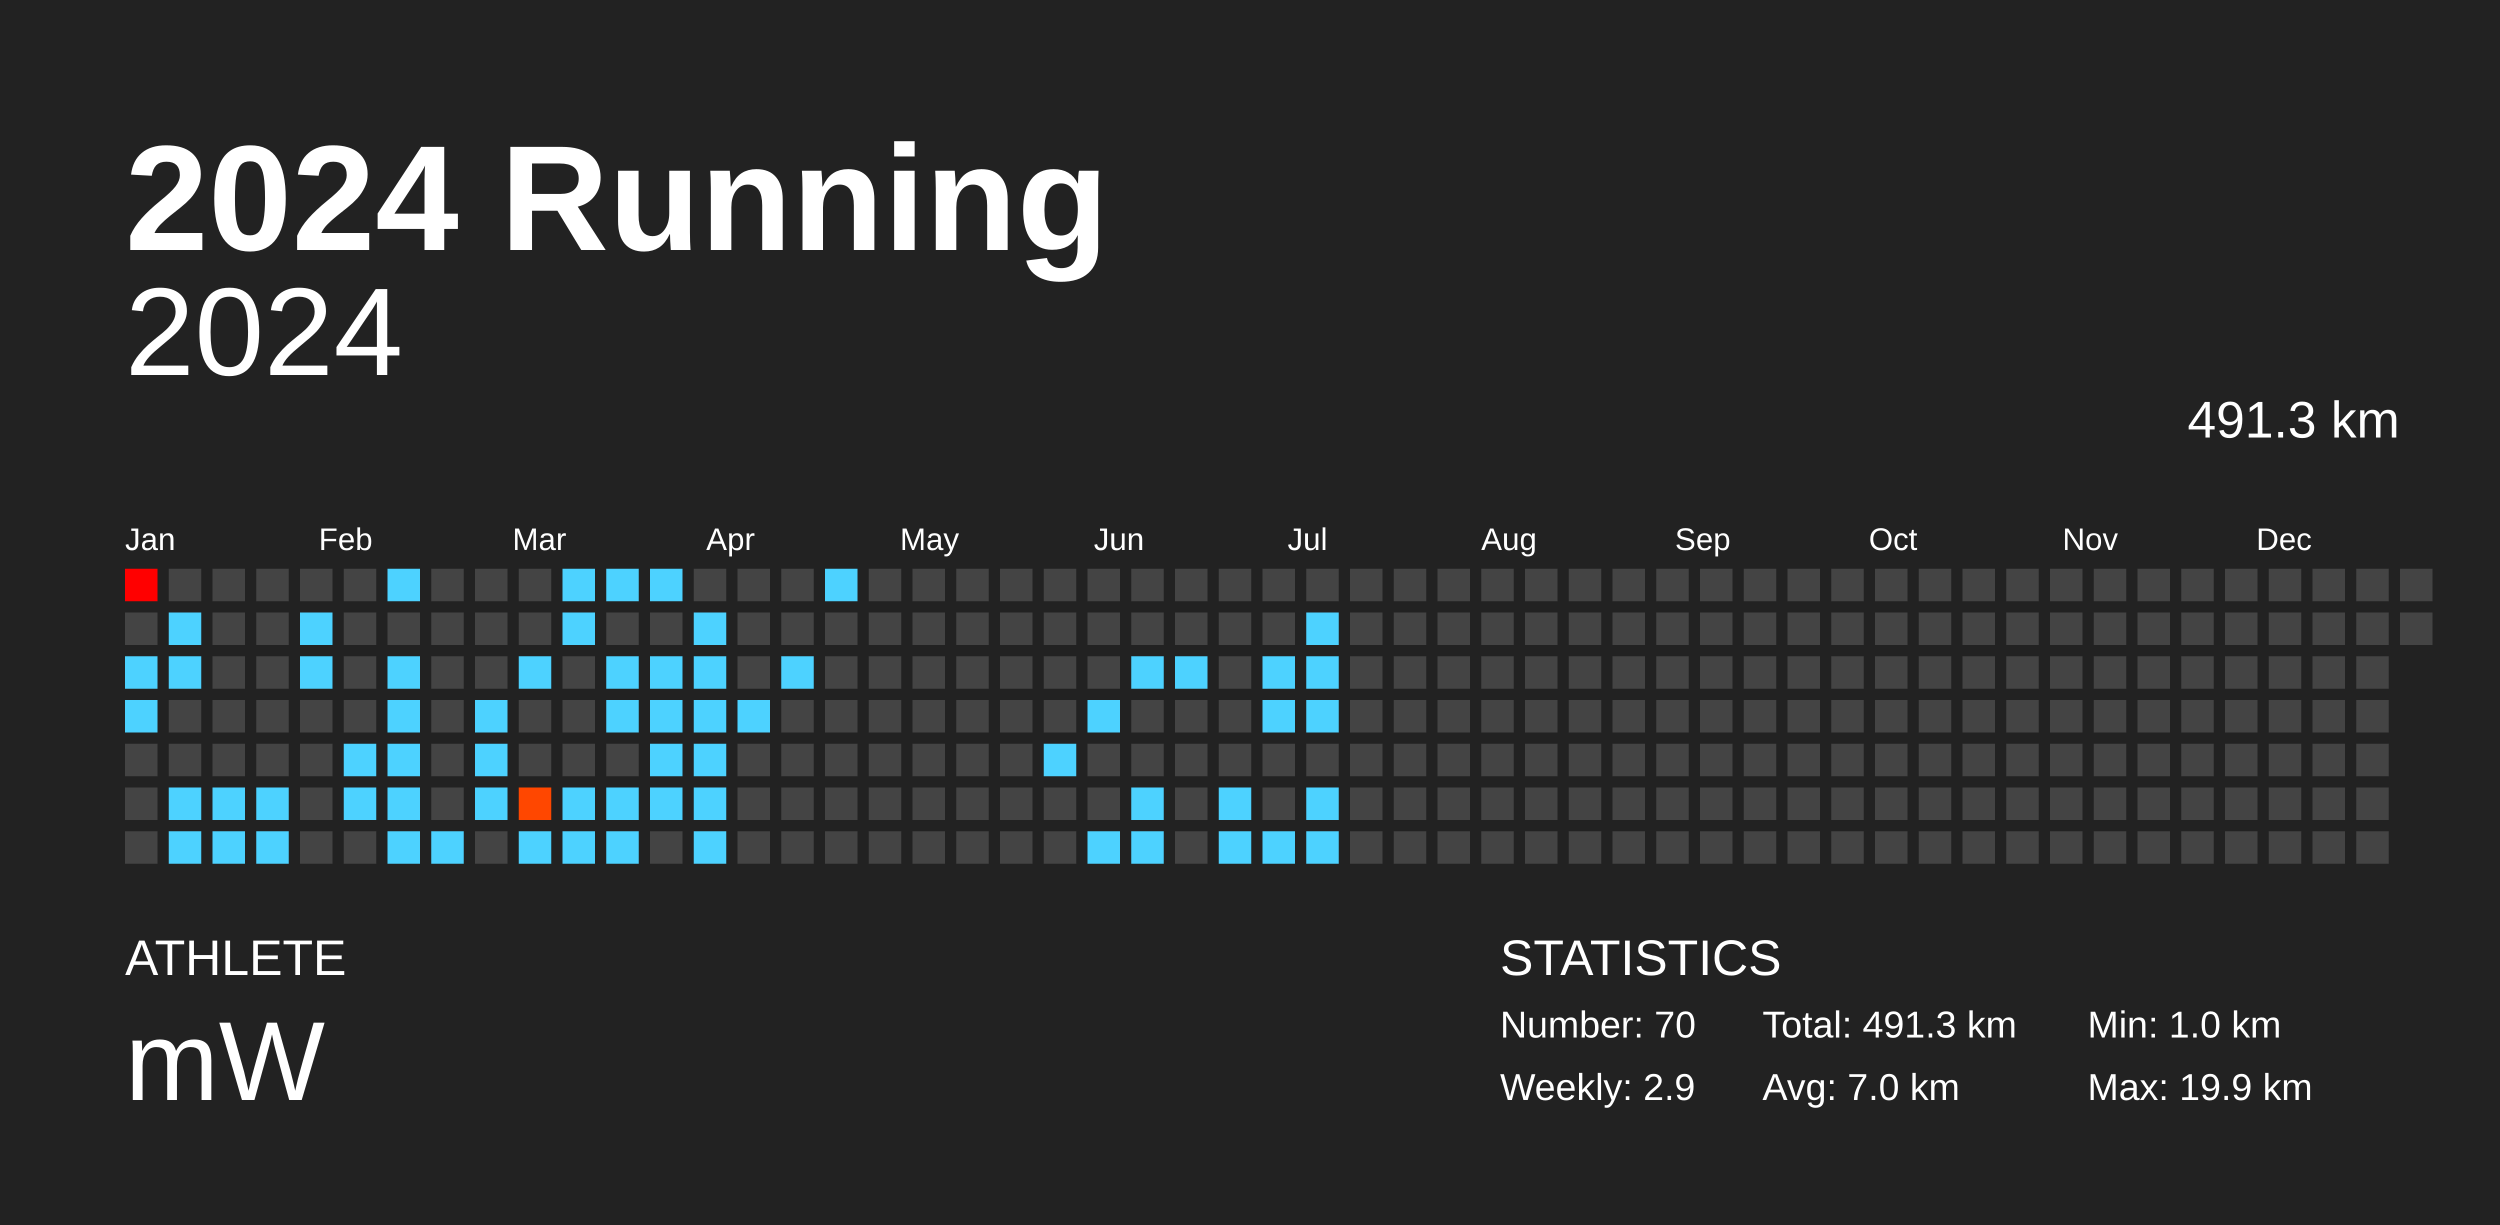
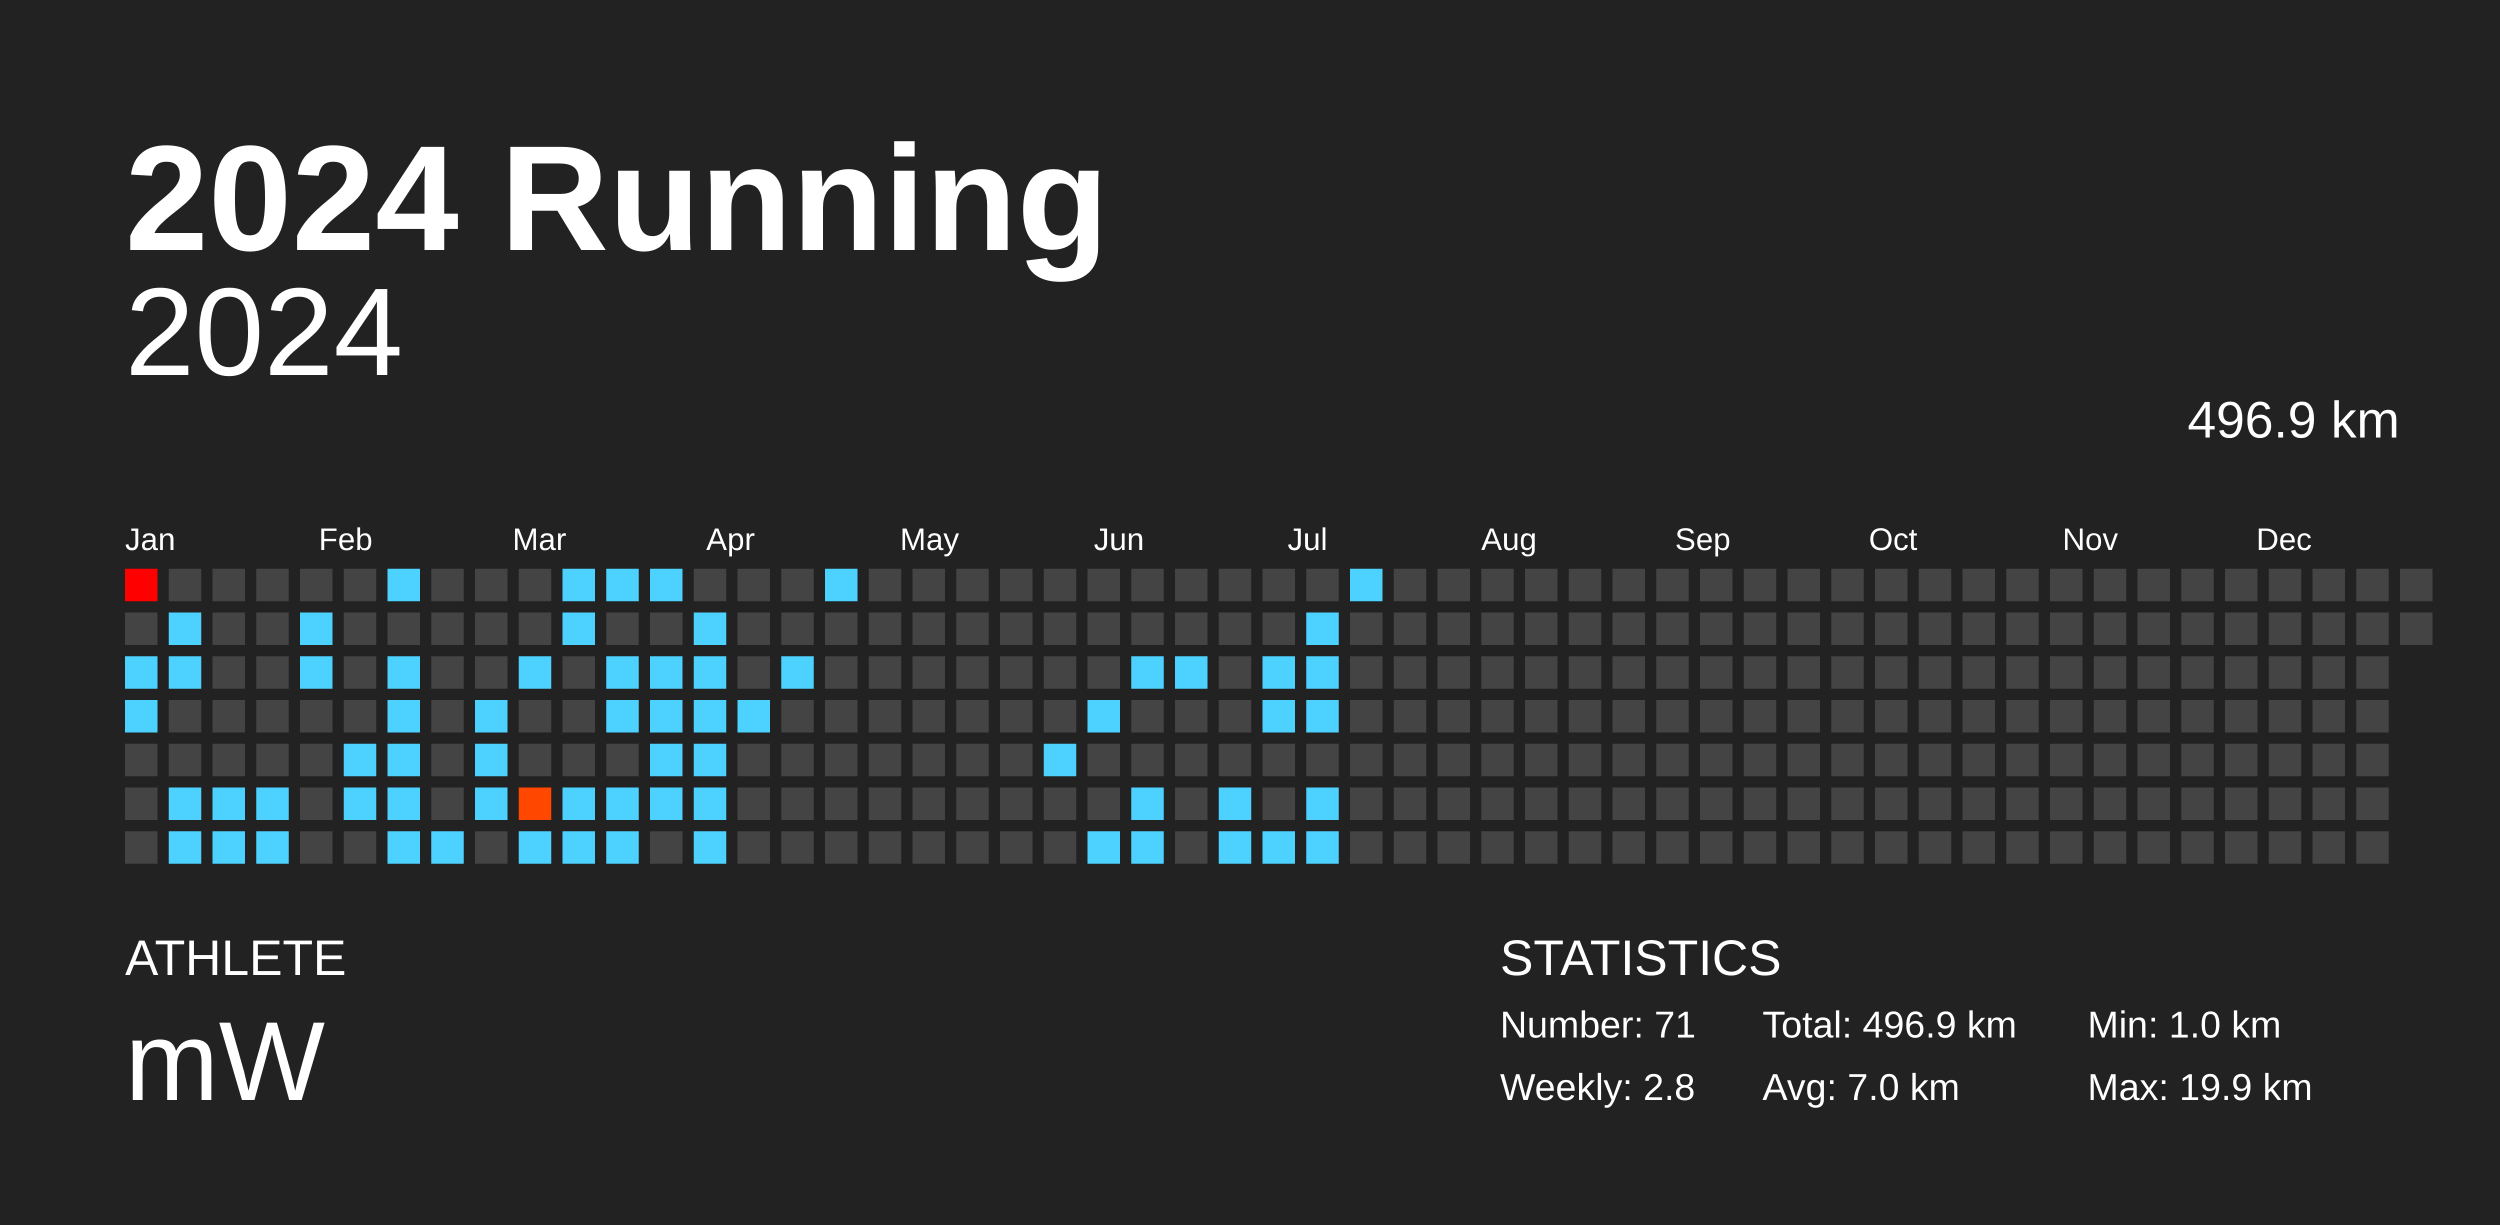
<svg xmlns="http://www.w3.org/2000/svg" baseProfile="full" height="98mm" version="1.1" viewBox="0,0,200,98" width="200mm">
  <defs />
  <rect fill="#222222" height="98" width="200" x="0" y="0" />
  <text fill="#FFFFFF" style="font-size:12px; font-family:Arial; font-weight:bold;" x="10" y="20">2024 Running</text>
  <text fill="#FFFFFF" style="font-size:4px; font-family:Arial" x="10" y="78">ATHLETE</text>
  <text fill="#FFFFFF" style="font-size:9px; font-family:Arial" x="10" y="88">mW</text>
  <text fill="#FFFFFF" style="font-size:4px; font-family:Arial" x="120" y="78">STATISTICS</text>
-   <text fill="#FFFFFF" style="font-size:3px; font-family:Arial" x="120" y="83">Number: 70</text>
-   <text fill="#FFFFFF" style="font-size:3px; font-family:Arial" x="120" y="88">Weekly: 2.9</text>
-   <text fill="#FFFFFF" style="font-size:3px; font-family:Arial" x="141" y="83">Total: 491.3 km</text>
+   <text fill="#FFFFFF" style="font-size:3px; font-family:Arial" x="120" y="83">Number: 71</text>
+   <text fill="#FFFFFF" style="font-size:3px; font-family:Arial" x="120" y="88">Weekly: 2.8</text>
+   <text fill="#FFFFFF" style="font-size:3px; font-family:Arial" x="141" y="83">Total: 496.9 km</text>
  <text fill="#FFFFFF" style="font-size:3px; font-family:Arial" x="141" y="88">Avg: 7.0 km</text>
  <text fill="#FFFFFF" style="font-size:3px; font-family:Arial" x="167" y="83">Min: 1.0 km</text>
  <text fill="#FFFFFF" style="font-size:3px; font-family:Arial" x="167" y="88">Max: 19.9 km</text>
  <text alignment-baseline="hanging" fill="#FFFFFF" style="font-size:10.0px; font-family:Arial;" x="10" y="30">2024</text>
-   <text alignment-baseline="hanging" fill="#FFFFFF" style="font-size:4.125px; font-family:Arial;" x="175" y="35">491.3 km</text>
+   <text alignment-baseline="hanging" fill="#FFFFFF" style="font-size:4.125px; font-family:Arial;" x="175" y="35">496.9 km</text>
  <text fill="#FFFFFF" style="font-size:2.5px; font-family:Arial" x="10.0" y="44">Jan</text>
  <text fill="#FFFFFF" style="font-size:2.5px; font-family:Arial" x="25.5" y="44">Feb</text>
  <text fill="#FFFFFF" style="font-size:2.5px; font-family:Arial" x="41.0" y="44">Mar</text>
  <text fill="#FFFFFF" style="font-size:2.5px; font-family:Arial" x="56.5" y="44">Apr</text>
  <text fill="#FFFFFF" style="font-size:2.5px; font-family:Arial" x="72.0" y="44">May</text>
  <text fill="#FFFFFF" style="font-size:2.5px; font-family:Arial" x="87.5" y="44">Jun</text>
  <text fill="#FFFFFF" style="font-size:2.5px; font-family:Arial" x="103.0" y="44">Jul</text>
  <text fill="#FFFFFF" style="font-size:2.5px; font-family:Arial" x="118.5" y="44">Aug</text>
  <text fill="#FFFFFF" style="font-size:2.5px; font-family:Arial" x="134.0" y="44">Sep</text>
  <text fill="#FFFFFF" style="font-size:2.5px; font-family:Arial" x="149.5" y="44">Oct</text>
  <text fill="#FFFFFF" style="font-size:2.5px; font-family:Arial" x="165.0" y="44">Nov</text>
  <text fill="#FFFFFF" style="font-size:2.5px; font-family:Arial" x="180.5" y="44">Dec</text>
  <rect fill="red" height="2.6" width="2.6" x="10.0" y="45.5" />
  <rect fill="#444444" height="2.6" width="2.6" x="10.0" y="49.0" />
  <rect fill="#4dd2ff" height="2.6" width="2.6" x="10.0" y="52.5" />
  <rect fill="#4dd2ff" height="2.6" width="2.6" x="10.0" y="56.0" />
  <rect fill="#444444" height="2.6" width="2.6" x="10.0" y="59.5" />
  <rect fill="#444444" height="2.6" width="2.6" x="10.0" y="63.0" />
  <rect fill="#444444" height="2.6" width="2.6" x="10.0" y="66.5" />
  <rect fill="#444444" height="2.6" width="2.6" x="13.5" y="45.5" />
  <rect fill="#4dd2ff" height="2.6" width="2.6" x="13.5" y="49.0" />
  <rect fill="#4dd2ff" height="2.6" width="2.6" x="13.5" y="52.5" />
  <rect fill="#444444" height="2.6" width="2.6" x="13.5" y="56.0" />
  <rect fill="#444444" height="2.6" width="2.6" x="13.5" y="59.5" />
  <rect fill="#4dd2ff" height="2.6" width="2.6" x="13.5" y="63.0" />
  <rect fill="#4dd2ff" height="2.6" width="2.6" x="13.5" y="66.5" />
  <rect fill="#444444" height="2.6" width="2.6" x="17.0" y="45.5" />
  <rect fill="#444444" height="2.6" width="2.6" x="17.0" y="49.0" />
  <rect fill="#444444" height="2.6" width="2.6" x="17.0" y="52.5" />
  <rect fill="#444444" height="2.6" width="2.6" x="17.0" y="56.0" />
  <rect fill="#444444" height="2.6" width="2.6" x="17.0" y="59.5" />
  <rect fill="#4dd2ff" height="2.6" width="2.6" x="17.0" y="63.0" />
  <rect fill="#4dd2ff" height="2.6" width="2.6" x="17.0" y="66.5" />
  <rect fill="#444444" height="2.6" width="2.6" x="20.5" y="45.5" />
  <rect fill="#444444" height="2.6" width="2.6" x="20.5" y="49.0" />
  <rect fill="#444444" height="2.6" width="2.6" x="20.5" y="52.5" />
  <rect fill="#444444" height="2.6" width="2.6" x="20.5" y="56.0" />
  <rect fill="#444444" height="2.6" width="2.6" x="20.5" y="59.5" />
  <rect fill="#4dd2ff" height="2.6" width="2.6" x="20.5" y="63.0" />
  <rect fill="#4dd2ff" height="2.6" width="2.6" x="20.5" y="66.5" />
  <rect fill="#444444" height="2.6" width="2.6" x="24.0" y="45.5" />
  <rect fill="#4dd2ff" height="2.6" width="2.6" x="24.0" y="49.0" />
  <rect fill="#4dd2ff" height="2.6" width="2.6" x="24.0" y="52.5" />
  <rect fill="#444444" height="2.6" width="2.6" x="24.0" y="56.0" />
  <rect fill="#444444" height="2.6" width="2.6" x="24.0" y="59.5" />
  <rect fill="#444444" height="2.6" width="2.6" x="24.0" y="63.0" />
  <rect fill="#444444" height="2.6" width="2.6" x="24.0" y="66.5" />
  <rect fill="#444444" height="2.6" width="2.6" x="27.5" y="45.5" />
  <rect fill="#444444" height="2.6" width="2.6" x="27.5" y="49.0" />
  <rect fill="#444444" height="2.6" width="2.6" x="27.5" y="52.5" />
  <rect fill="#444444" height="2.6" width="2.6" x="27.5" y="56.0" />
  <rect fill="#4dd2ff" height="2.6" width="2.6" x="27.5" y="59.5" />
  <rect fill="#4dd2ff" height="2.6" width="2.6" x="27.5" y="63.0" />
  <rect fill="#444444" height="2.6" width="2.6" x="27.5" y="66.5" />
  <rect fill="#4dd2ff" height="2.6" width="2.6" x="31.0" y="45.5" />
  <rect fill="#444444" height="2.6" width="2.6" x="31.0" y="49.0" />
  <rect fill="#4dd2ff" height="2.6" width="2.6" x="31.0" y="52.5" />
  <rect fill="#4dd2ff" height="2.6" width="2.6" x="31.0" y="56.0" />
  <rect fill="#4dd2ff" height="2.6" width="2.6" x="31.0" y="59.5" />
  <rect fill="#4dd2ff" height="2.6" width="2.6" x="31.0" y="63.0" />
  <rect fill="#4dd2ff" height="2.6" width="2.6" x="31.0" y="66.5" />
  <rect fill="#444444" height="2.6" width="2.6" x="34.5" y="45.5" />
  <rect fill="#444444" height="2.6" width="2.6" x="34.5" y="49.0" />
  <rect fill="#444444" height="2.6" width="2.6" x="34.5" y="52.5" />
  <rect fill="#444444" height="2.6" width="2.6" x="34.5" y="56.0" />
  <rect fill="#444444" height="2.6" width="2.6" x="34.5" y="59.5" />
  <rect fill="#444444" height="2.6" width="2.6" x="34.5" y="63.0" />
  <rect fill="#4dd2ff" height="2.6" width="2.6" x="34.5" y="66.5" />
  <rect fill="#444444" height="2.6" width="2.6" x="38.0" y="45.5" />
  <rect fill="#444444" height="2.6" width="2.6" x="38.0" y="49.0" />
  <rect fill="#444444" height="2.6" width="2.6" x="38.0" y="52.5" />
  <rect fill="#4dd2ff" height="2.6" width="2.6" x="38.0" y="56.0" />
  <rect fill="#4dd2ff" height="2.6" width="2.6" x="38.0" y="59.5" />
  <rect fill="#4dd2ff" height="2.6" width="2.6" x="38.0" y="63.0" />
  <rect fill="#444444" height="2.6" width="2.6" x="38.0" y="66.5" />
  <rect fill="#444444" height="2.6" width="2.6" x="41.5" y="45.5" />
  <rect fill="#444444" height="2.6" width="2.6" x="41.5" y="49.0" />
  <rect fill="#4dd2ff" height="2.6" width="2.6" x="41.5" y="52.5" />
  <rect fill="#444444" height="2.6" width="2.6" x="41.5" y="56.0" />
  <rect fill="#444444" height="2.6" width="2.6" x="41.5" y="59.5" />
  <rect fill="#ff4700" height="2.6" width="2.6" x="41.5" y="63.0" />
  <rect fill="#4dd2ff" height="2.6" width="2.6" x="41.5" y="66.5" />
  <rect fill="#4dd2ff" height="2.6" width="2.6" x="45.0" y="45.5" />
  <rect fill="#4dd2ff" height="2.6" width="2.6" x="45.0" y="49.0" />
  <rect fill="#444444" height="2.6" width="2.6" x="45.0" y="52.5" />
  <rect fill="#444444" height="2.6" width="2.6" x="45.0" y="56.0" />
  <rect fill="#444444" height="2.6" width="2.6" x="45.0" y="59.5" />
  <rect fill="#4dd2ff" height="2.6" width="2.6" x="45.0" y="63.0" />
  <rect fill="#4dd2ff" height="2.6" width="2.6" x="45.0" y="66.5" />
  <rect fill="#4dd2ff" height="2.6" width="2.6" x="48.5" y="45.5" />
  <rect fill="#444444" height="2.6" width="2.6" x="48.5" y="49.0" />
  <rect fill="#4dd2ff" height="2.6" width="2.6" x="48.5" y="52.5" />
  <rect fill="#4dd2ff" height="2.6" width="2.6" x="48.5" y="56.0" />
  <rect fill="#444444" height="2.6" width="2.6" x="48.5" y="59.5" />
  <rect fill="#4dd2ff" height="2.6" width="2.6" x="48.5" y="63.0" />
  <rect fill="#4dd2ff" height="2.6" width="2.6" x="48.5" y="66.5" />
  <rect fill="#4dd2ff" height="2.6" width="2.6" x="52.0" y="45.5" />
  <rect fill="#444444" height="2.6" width="2.6" x="52.0" y="49.0" />
  <rect fill="#4dd2ff" height="2.6" width="2.6" x="52.0" y="52.5" />
  <rect fill="#4dd2ff" height="2.6" width="2.6" x="52.0" y="56.0" />
  <rect fill="#4dd2ff" height="2.6" width="2.6" x="52.0" y="59.5" />
  <rect fill="#4dd2ff" height="2.6" width="2.6" x="52.0" y="63.0" />
  <rect fill="#444444" height="2.6" width="2.6" x="52.0" y="66.5" />
  <rect fill="#444444" height="2.6" width="2.6" x="55.5" y="45.5" />
  <rect fill="#4dd2ff" height="2.6" width="2.6" x="55.5" y="49.0" />
  <rect fill="#4dd2ff" height="2.6" width="2.6" x="55.5" y="52.5" />
  <rect fill="#4dd2ff" height="2.6" width="2.6" x="55.5" y="56.0" />
  <rect fill="#4dd2ff" height="2.6" width="2.6" x="55.5" y="59.5" />
  <rect fill="#4dd2ff" height="2.6" width="2.6" x="55.5" y="63.0" />
  <rect fill="#4dd2ff" height="2.6" width="2.6" x="55.5" y="66.5" />
  <rect fill="#444444" height="2.6" width="2.6" x="59.0" y="45.5" />
  <rect fill="#444444" height="2.6" width="2.6" x="59.0" y="49.0" />
  <rect fill="#444444" height="2.6" width="2.6" x="59.0" y="52.5" />
  <rect fill="#4dd2ff" height="2.6" width="2.6" x="59.0" y="56.0" />
  <rect fill="#444444" height="2.6" width="2.6" x="59.0" y="59.5" />
  <rect fill="#444444" height="2.6" width="2.6" x="59.0" y="63.0" />
  <rect fill="#444444" height="2.6" width="2.6" x="59.0" y="66.5" />
  <rect fill="#444444" height="2.6" width="2.6" x="62.5" y="45.5" />
  <rect fill="#444444" height="2.6" width="2.6" x="62.5" y="49.0" />
  <rect fill="#4dd2ff" height="2.6" width="2.6" x="62.5" y="52.5" />
  <rect fill="#444444" height="2.6" width="2.6" x="62.5" y="56.0" />
  <rect fill="#444444" height="2.6" width="2.6" x="62.5" y="59.5" />
  <rect fill="#444444" height="2.6" width="2.6" x="62.5" y="63.0" />
  <rect fill="#444444" height="2.6" width="2.6" x="62.5" y="66.5" />
  <rect fill="#4dd2ff" height="2.6" width="2.6" x="66.0" y="45.5" />
  <rect fill="#444444" height="2.6" width="2.6" x="66.0" y="49.0" />
  <rect fill="#444444" height="2.6" width="2.6" x="66.0" y="52.5" />
  <rect fill="#444444" height="2.6" width="2.6" x="66.0" y="56.0" />
  <rect fill="#444444" height="2.6" width="2.6" x="66.0" y="59.5" />
  <rect fill="#444444" height="2.6" width="2.6" x="66.0" y="63.0" />
  <rect fill="#444444" height="2.6" width="2.6" x="66.0" y="66.5" />
  <rect fill="#444444" height="2.6" width="2.6" x="69.5" y="45.5" />
  <rect fill="#444444" height="2.6" width="2.6" x="69.5" y="49.0" />
  <rect fill="#444444" height="2.6" width="2.6" x="69.5" y="52.5" />
  <rect fill="#444444" height="2.6" width="2.6" x="69.5" y="56.0" />
  <rect fill="#444444" height="2.6" width="2.6" x="69.5" y="59.5" />
  <rect fill="#444444" height="2.6" width="2.6" x="69.5" y="63.0" />
  <rect fill="#444444" height="2.6" width="2.6" x="69.5" y="66.5" />
  <rect fill="#444444" height="2.6" width="2.6" x="73.0" y="45.5" />
  <rect fill="#444444" height="2.6" width="2.6" x="73.0" y="49.0" />
  <rect fill="#444444" height="2.6" width="2.6" x="73.0" y="52.5" />
  <rect fill="#444444" height="2.6" width="2.6" x="73.0" y="56.0" />
  <rect fill="#444444" height="2.6" width="2.6" x="73.0" y="59.5" />
  <rect fill="#444444" height="2.6" width="2.6" x="73.0" y="63.0" />
  <rect fill="#444444" height="2.6" width="2.6" x="73.0" y="66.5" />
  <rect fill="#444444" height="2.6" width="2.6" x="76.5" y="45.5" />
  <rect fill="#444444" height="2.6" width="2.6" x="76.5" y="49.0" />
  <rect fill="#444444" height="2.6" width="2.6" x="76.5" y="52.5" />
  <rect fill="#444444" height="2.6" width="2.6" x="76.5" y="56.0" />
  <rect fill="#444444" height="2.6" width="2.6" x="76.5" y="59.5" />
  <rect fill="#444444" height="2.6" width="2.6" x="76.5" y="63.0" />
  <rect fill="#444444" height="2.6" width="2.6" x="76.5" y="66.5" />
  <rect fill="#444444" height="2.6" width="2.6" x="80.0" y="45.5" />
  <rect fill="#444444" height="2.6" width="2.6" x="80.0" y="49.0" />
  <rect fill="#444444" height="2.6" width="2.6" x="80.0" y="52.5" />
  <rect fill="#444444" height="2.6" width="2.6" x="80.0" y="56.0" />
  <rect fill="#444444" height="2.6" width="2.6" x="80.0" y="59.5" />
  <rect fill="#444444" height="2.6" width="2.6" x="80.0" y="63.0" />
  <rect fill="#444444" height="2.6" width="2.6" x="80.0" y="66.5" />
  <rect fill="#444444" height="2.6" width="2.6" x="83.5" y="45.5" />
  <rect fill="#444444" height="2.6" width="2.6" x="83.5" y="49.0" />
  <rect fill="#444444" height="2.6" width="2.6" x="83.5" y="52.5" />
  <rect fill="#444444" height="2.6" width="2.6" x="83.5" y="56.0" />
  <rect fill="#4dd2ff" height="2.6" width="2.6" x="83.5" y="59.5" />
  <rect fill="#444444" height="2.6" width="2.6" x="83.5" y="63.0" />
  <rect fill="#444444" height="2.6" width="2.6" x="83.5" y="66.5" />
  <rect fill="#444444" height="2.6" width="2.6" x="87.0" y="45.5" />
  <rect fill="#444444" height="2.6" width="2.6" x="87.0" y="49.0" />
  <rect fill="#444444" height="2.6" width="2.6" x="87.0" y="52.5" />
  <rect fill="#4dd2ff" height="2.6" width="2.6" x="87.0" y="56.0" />
  <rect fill="#444444" height="2.6" width="2.6" x="87.0" y="59.5" />
  <rect fill="#444444" height="2.6" width="2.6" x="87.0" y="63.0" />
  <rect fill="#4dd2ff" height="2.6" width="2.6" x="87.0" y="66.5" />
  <rect fill="#444444" height="2.6" width="2.6" x="90.5" y="45.5" />
  <rect fill="#444444" height="2.6" width="2.6" x="90.5" y="49.0" />
  <rect fill="#4dd2ff" height="2.6" width="2.6" x="90.5" y="52.5" />
  <rect fill="#444444" height="2.6" width="2.6" x="90.5" y="56.0" />
  <rect fill="#444444" height="2.6" width="2.6" x="90.5" y="59.5" />
  <rect fill="#4dd2ff" height="2.6" width="2.6" x="90.5" y="63.0" />
  <rect fill="#4dd2ff" height="2.6" width="2.6" x="90.5" y="66.5" />
  <rect fill="#444444" height="2.6" width="2.6" x="94.0" y="45.5" />
  <rect fill="#444444" height="2.6" width="2.6" x="94.0" y="49.0" />
  <rect fill="#4dd2ff" height="2.6" width="2.6" x="94.0" y="52.5" />
  <rect fill="#444444" height="2.6" width="2.6" x="94.0" y="56.0" />
  <rect fill="#444444" height="2.6" width="2.6" x="94.0" y="59.5" />
  <rect fill="#444444" height="2.6" width="2.6" x="94.0" y="63.0" />
  <rect fill="#444444" height="2.6" width="2.6" x="94.0" y="66.5" />
  <rect fill="#444444" height="2.6" width="2.6" x="97.5" y="45.5" />
  <rect fill="#444444" height="2.6" width="2.6" x="97.5" y="49.0" />
  <rect fill="#444444" height="2.6" width="2.6" x="97.5" y="52.5" />
  <rect fill="#444444" height="2.6" width="2.6" x="97.5" y="56.0" />
  <rect fill="#444444" height="2.6" width="2.6" x="97.5" y="59.5" />
  <rect fill="#4dd2ff" height="2.6" width="2.6" x="97.5" y="63.0" />
  <rect fill="#4dd2ff" height="2.6" width="2.6" x="97.5" y="66.5" />
  <rect fill="#444444" height="2.6" width="2.6" x="101.0" y="45.5" />
  <rect fill="#444444" height="2.6" width="2.6" x="101.0" y="49.0" />
  <rect fill="#4dd2ff" height="2.6" width="2.6" x="101.0" y="52.5" />
  <rect fill="#4dd2ff" height="2.6" width="2.6" x="101.0" y="56.0" />
  <rect fill="#444444" height="2.6" width="2.6" x="101.0" y="59.5" />
  <rect fill="#444444" height="2.6" width="2.6" x="101.0" y="63.0" />
  <rect fill="#4dd2ff" height="2.6" width="2.6" x="101.0" y="66.5" />
  <rect fill="#444444" height="2.6" width="2.6" x="104.5" y="45.5" />
  <rect fill="#4dd2ff" height="2.6" width="2.6" x="104.5" y="49.0" />
  <rect fill="#4dd2ff" height="2.6" width="2.6" x="104.5" y="52.5" />
  <rect fill="#4dd2ff" height="2.6" width="2.6" x="104.5" y="56.0" />
  <rect fill="#444444" height="2.6" width="2.6" x="104.5" y="59.5" />
  <rect fill="#4dd2ff" height="2.6" width="2.6" x="104.5" y="63.0" />
  <rect fill="#4dd2ff" height="2.6" width="2.6" x="104.5" y="66.5" />
-   <rect fill="#444444" height="2.6" width="2.6" x="108.0" y="45.5" />
+   <rect fill="#4dd2ff" height="2.6" width="2.6" x="108.0" y="45.5" />
  <rect fill="#444444" height="2.6" width="2.6" x="108.0" y="49.0" />
  <rect fill="#444444" height="2.6" width="2.6" x="108.0" y="52.5" />
  <rect fill="#444444" height="2.6" width="2.6" x="108.0" y="56.0" />
  <rect fill="#444444" height="2.6" width="2.6" x="108.0" y="59.5" />
  <rect fill="#444444" height="2.6" width="2.6" x="108.0" y="63.0" />
  <rect fill="#444444" height="2.6" width="2.6" x="108.0" y="66.5" />
  <rect fill="#444444" height="2.6" width="2.6" x="111.5" y="45.5" />
  <rect fill="#444444" height="2.6" width="2.6" x="111.5" y="49.0" />
  <rect fill="#444444" height="2.6" width="2.6" x="111.5" y="52.5" />
  <rect fill="#444444" height="2.6" width="2.6" x="111.5" y="56.0" />
  <rect fill="#444444" height="2.6" width="2.6" x="111.5" y="59.5" />
  <rect fill="#444444" height="2.6" width="2.6" x="111.5" y="63.0" />
  <rect fill="#444444" height="2.6" width="2.6" x="111.5" y="66.5" />
  <rect fill="#444444" height="2.6" width="2.6" x="115.0" y="45.5" />
  <rect fill="#444444" height="2.6" width="2.6" x="115.0" y="49.0" />
  <rect fill="#444444" height="2.6" width="2.6" x="115.0" y="52.5" />
  <rect fill="#444444" height="2.6" width="2.6" x="115.0" y="56.0" />
  <rect fill="#444444" height="2.6" width="2.6" x="115.0" y="59.5" />
  <rect fill="#444444" height="2.6" width="2.6" x="115.0" y="63.0" />
  <rect fill="#444444" height="2.6" width="2.6" x="115.0" y="66.5" />
  <rect fill="#444444" height="2.6" width="2.6" x="118.5" y="45.5" />
  <rect fill="#444444" height="2.6" width="2.6" x="118.5" y="49.0" />
  <rect fill="#444444" height="2.6" width="2.6" x="118.5" y="52.5" />
  <rect fill="#444444" height="2.6" width="2.6" x="118.5" y="56.0" />
  <rect fill="#444444" height="2.6" width="2.6" x="118.5" y="59.5" />
  <rect fill="#444444" height="2.6" width="2.6" x="118.5" y="63.0" />
  <rect fill="#444444" height="2.6" width="2.6" x="118.5" y="66.5" />
  <rect fill="#444444" height="2.6" width="2.6" x="122.0" y="45.5" />
  <rect fill="#444444" height="2.6" width="2.6" x="122.0" y="49.0" />
  <rect fill="#444444" height="2.6" width="2.6" x="122.0" y="52.5" />
  <rect fill="#444444" height="2.6" width="2.6" x="122.0" y="56.0" />
  <rect fill="#444444" height="2.6" width="2.6" x="122.0" y="59.5" />
  <rect fill="#444444" height="2.6" width="2.6" x="122.0" y="63.0" />
  <rect fill="#444444" height="2.6" width="2.6" x="122.0" y="66.5" />
  <rect fill="#444444" height="2.6" width="2.6" x="125.5" y="45.5" />
  <rect fill="#444444" height="2.6" width="2.6" x="125.5" y="49.0" />
  <rect fill="#444444" height="2.6" width="2.6" x="125.5" y="52.5" />
  <rect fill="#444444" height="2.6" width="2.6" x="125.5" y="56.0" />
  <rect fill="#444444" height="2.6" width="2.6" x="125.5" y="59.5" />
  <rect fill="#444444" height="2.6" width="2.6" x="125.5" y="63.0" />
  <rect fill="#444444" height="2.6" width="2.6" x="125.5" y="66.5" />
  <rect fill="#444444" height="2.6" width="2.6" x="129.0" y="45.5" />
  <rect fill="#444444" height="2.6" width="2.6" x="129.0" y="49.0" />
  <rect fill="#444444" height="2.6" width="2.6" x="129.0" y="52.5" />
  <rect fill="#444444" height="2.6" width="2.6" x="129.0" y="56.0" />
  <rect fill="#444444" height="2.6" width="2.6" x="129.0" y="59.5" />
  <rect fill="#444444" height="2.6" width="2.6" x="129.0" y="63.0" />
  <rect fill="#444444" height="2.6" width="2.6" x="129.0" y="66.5" />
  <rect fill="#444444" height="2.6" width="2.6" x="132.5" y="45.5" />
  <rect fill="#444444" height="2.6" width="2.6" x="132.5" y="49.0" />
  <rect fill="#444444" height="2.6" width="2.6" x="132.5" y="52.5" />
  <rect fill="#444444" height="2.6" width="2.6" x="132.5" y="56.0" />
  <rect fill="#444444" height="2.6" width="2.6" x="132.5" y="59.5" />
  <rect fill="#444444" height="2.6" width="2.6" x="132.5" y="63.0" />
  <rect fill="#444444" height="2.6" width="2.6" x="132.5" y="66.5" />
  <rect fill="#444444" height="2.6" width="2.6" x="136.0" y="45.5" />
  <rect fill="#444444" height="2.6" width="2.6" x="136.0" y="49.0" />
  <rect fill="#444444" height="2.6" width="2.6" x="136.0" y="52.5" />
  <rect fill="#444444" height="2.6" width="2.6" x="136.0" y="56.0" />
  <rect fill="#444444" height="2.6" width="2.6" x="136.0" y="59.5" />
  <rect fill="#444444" height="2.6" width="2.6" x="136.0" y="63.0" />
  <rect fill="#444444" height="2.6" width="2.6" x="136.0" y="66.5" />
  <rect fill="#444444" height="2.6" width="2.6" x="139.5" y="45.5" />
  <rect fill="#444444" height="2.6" width="2.6" x="139.5" y="49.0" />
  <rect fill="#444444" height="2.6" width="2.6" x="139.5" y="52.5" />
  <rect fill="#444444" height="2.6" width="2.6" x="139.5" y="56.0" />
  <rect fill="#444444" height="2.6" width="2.6" x="139.5" y="59.5" />
  <rect fill="#444444" height="2.6" width="2.6" x="139.5" y="63.0" />
  <rect fill="#444444" height="2.6" width="2.6" x="139.5" y="66.5" />
  <rect fill="#444444" height="2.6" width="2.6" x="143.0" y="45.5" />
  <rect fill="#444444" height="2.6" width="2.6" x="143.0" y="49.0" />
  <rect fill="#444444" height="2.6" width="2.6" x="143.0" y="52.5" />
  <rect fill="#444444" height="2.6" width="2.6" x="143.0" y="56.0" />
  <rect fill="#444444" height="2.6" width="2.6" x="143.0" y="59.5" />
  <rect fill="#444444" height="2.6" width="2.6" x="143.0" y="63.0" />
  <rect fill="#444444" height="2.6" width="2.6" x="143.0" y="66.5" />
  <rect fill="#444444" height="2.6" width="2.6" x="146.5" y="45.5" />
  <rect fill="#444444" height="2.6" width="2.6" x="146.5" y="49.0" />
  <rect fill="#444444" height="2.6" width="2.6" x="146.5" y="52.5" />
  <rect fill="#444444" height="2.6" width="2.6" x="146.5" y="56.0" />
  <rect fill="#444444" height="2.6" width="2.6" x="146.5" y="59.5" />
  <rect fill="#444444" height="2.6" width="2.6" x="146.5" y="63.0" />
  <rect fill="#444444" height="2.6" width="2.6" x="146.5" y="66.5" />
  <rect fill="#444444" height="2.6" width="2.6" x="150.0" y="45.5" />
  <rect fill="#444444" height="2.6" width="2.6" x="150.0" y="49.0" />
  <rect fill="#444444" height="2.6" width="2.6" x="150.0" y="52.5" />
  <rect fill="#444444" height="2.6" width="2.6" x="150.0" y="56.0" />
  <rect fill="#444444" height="2.6" width="2.6" x="150.0" y="59.5" />
  <rect fill="#444444" height="2.6" width="2.6" x="150.0" y="63.0" />
  <rect fill="#444444" height="2.6" width="2.6" x="150.0" y="66.5" />
  <rect fill="#444444" height="2.6" width="2.6" x="153.5" y="45.5" />
  <rect fill="#444444" height="2.6" width="2.6" x="153.5" y="49.0" />
  <rect fill="#444444" height="2.6" width="2.6" x="153.5" y="52.5" />
  <rect fill="#444444" height="2.6" width="2.6" x="153.5" y="56.0" />
  <rect fill="#444444" height="2.6" width="2.6" x="153.5" y="59.5" />
  <rect fill="#444444" height="2.6" width="2.6" x="153.5" y="63.0" />
  <rect fill="#444444" height="2.6" width="2.6" x="153.5" y="66.5" />
  <rect fill="#444444" height="2.6" width="2.6" x="157.0" y="45.5" />
  <rect fill="#444444" height="2.6" width="2.6" x="157.0" y="49.0" />
  <rect fill="#444444" height="2.6" width="2.6" x="157.0" y="52.5" />
  <rect fill="#444444" height="2.6" width="2.6" x="157.0" y="56.0" />
  <rect fill="#444444" height="2.6" width="2.6" x="157.0" y="59.5" />
  <rect fill="#444444" height="2.6" width="2.6" x="157.0" y="63.0" />
  <rect fill="#444444" height="2.6" width="2.6" x="157.0" y="66.5" />
  <rect fill="#444444" height="2.6" width="2.6" x="160.5" y="45.5" />
  <rect fill="#444444" height="2.6" width="2.6" x="160.5" y="49.0" />
  <rect fill="#444444" height="2.6" width="2.6" x="160.5" y="52.5" />
  <rect fill="#444444" height="2.6" width="2.6" x="160.5" y="56.0" />
  <rect fill="#444444" height="2.6" width="2.6" x="160.5" y="59.5" />
  <rect fill="#444444" height="2.6" width="2.6" x="160.5" y="63.0" />
  <rect fill="#444444" height="2.6" width="2.6" x="160.5" y="66.5" />
  <rect fill="#444444" height="2.6" width="2.6" x="164.0" y="45.5" />
  <rect fill="#444444" height="2.6" width="2.6" x="164.0" y="49.0" />
  <rect fill="#444444" height="2.6" width="2.6" x="164.0" y="52.5" />
  <rect fill="#444444" height="2.6" width="2.6" x="164.0" y="56.0" />
  <rect fill="#444444" height="2.6" width="2.6" x="164.0" y="59.5" />
  <rect fill="#444444" height="2.6" width="2.6" x="164.0" y="63.0" />
  <rect fill="#444444" height="2.6" width="2.6" x="164.0" y="66.5" />
  <rect fill="#444444" height="2.6" width="2.6" x="167.5" y="45.5" />
  <rect fill="#444444" height="2.6" width="2.6" x="167.5" y="49.0" />
  <rect fill="#444444" height="2.6" width="2.6" x="167.5" y="52.5" />
  <rect fill="#444444" height="2.6" width="2.6" x="167.5" y="56.0" />
  <rect fill="#444444" height="2.6" width="2.6" x="167.5" y="59.5" />
  <rect fill="#444444" height="2.6" width="2.6" x="167.5" y="63.0" />
  <rect fill="#444444" height="2.6" width="2.6" x="167.5" y="66.5" />
  <rect fill="#444444" height="2.6" width="2.6" x="171.0" y="45.5" />
  <rect fill="#444444" height="2.6" width="2.6" x="171.0" y="49.0" />
  <rect fill="#444444" height="2.6" width="2.6" x="171.0" y="52.5" />
  <rect fill="#444444" height="2.6" width="2.6" x="171.0" y="56.0" />
  <rect fill="#444444" height="2.6" width="2.6" x="171.0" y="59.5" />
  <rect fill="#444444" height="2.6" width="2.6" x="171.0" y="63.0" />
  <rect fill="#444444" height="2.6" width="2.6" x="171.0" y="66.5" />
  <rect fill="#444444" height="2.6" width="2.6" x="174.5" y="45.5" />
  <rect fill="#444444" height="2.6" width="2.6" x="174.5" y="49.0" />
  <rect fill="#444444" height="2.6" width="2.6" x="174.5" y="52.5" />
  <rect fill="#444444" height="2.6" width="2.6" x="174.5" y="56.0" />
  <rect fill="#444444" height="2.6" width="2.6" x="174.5" y="59.5" />
  <rect fill="#444444" height="2.6" width="2.6" x="174.5" y="63.0" />
  <rect fill="#444444" height="2.6" width="2.6" x="174.5" y="66.5" />
  <rect fill="#444444" height="2.6" width="2.6" x="178.0" y="45.5" />
  <rect fill="#444444" height="2.6" width="2.6" x="178.0" y="49.0" />
  <rect fill="#444444" height="2.6" width="2.6" x="178.0" y="52.5" />
  <rect fill="#444444" height="2.6" width="2.6" x="178.0" y="56.0" />
  <rect fill="#444444" height="2.6" width="2.6" x="178.0" y="59.5" />
  <rect fill="#444444" height="2.6" width="2.6" x="178.0" y="63.0" />
  <rect fill="#444444" height="2.6" width="2.6" x="178.0" y="66.5" />
  <rect fill="#444444" height="2.6" width="2.6" x="181.5" y="45.5" />
  <rect fill="#444444" height="2.6" width="2.6" x="181.5" y="49.0" />
  <rect fill="#444444" height="2.6" width="2.6" x="181.5" y="52.5" />
  <rect fill="#444444" height="2.6" width="2.6" x="181.5" y="56.0" />
  <rect fill="#444444" height="2.6" width="2.6" x="181.5" y="59.5" />
  <rect fill="#444444" height="2.6" width="2.6" x="181.5" y="63.0" />
  <rect fill="#444444" height="2.6" width="2.6" x="181.5" y="66.5" />
  <rect fill="#444444" height="2.6" width="2.6" x="185.0" y="45.5" />
  <rect fill="#444444" height="2.6" width="2.6" x="185.0" y="49.0" />
  <rect fill="#444444" height="2.6" width="2.6" x="185.0" y="52.5" />
  <rect fill="#444444" height="2.6" width="2.6" x="185.0" y="56.0" />
  <rect fill="#444444" height="2.6" width="2.6" x="185.0" y="59.5" />
  <rect fill="#444444" height="2.6" width="2.6" x="185.0" y="63.0" />
  <rect fill="#444444" height="2.6" width="2.6" x="185.0" y="66.5" />
  <rect fill="#444444" height="2.6" width="2.6" x="188.5" y="45.5" />
  <rect fill="#444444" height="2.6" width="2.6" x="188.5" y="49.0" />
  <rect fill="#444444" height="2.6" width="2.6" x="188.5" y="52.5" />
  <rect fill="#444444" height="2.6" width="2.6" x="188.5" y="56.0" />
  <rect fill="#444444" height="2.6" width="2.6" x="188.5" y="59.5" />
  <rect fill="#444444" height="2.6" width="2.6" x="188.5" y="63.0" />
  <rect fill="#444444" height="2.6" width="2.6" x="188.5" y="66.5" />
  <rect fill="#444444" height="2.6" width="2.6" x="192.0" y="45.5" />
  <rect fill="#444444" height="2.6" width="2.6" x="192.0" y="49.0" />
</svg>
